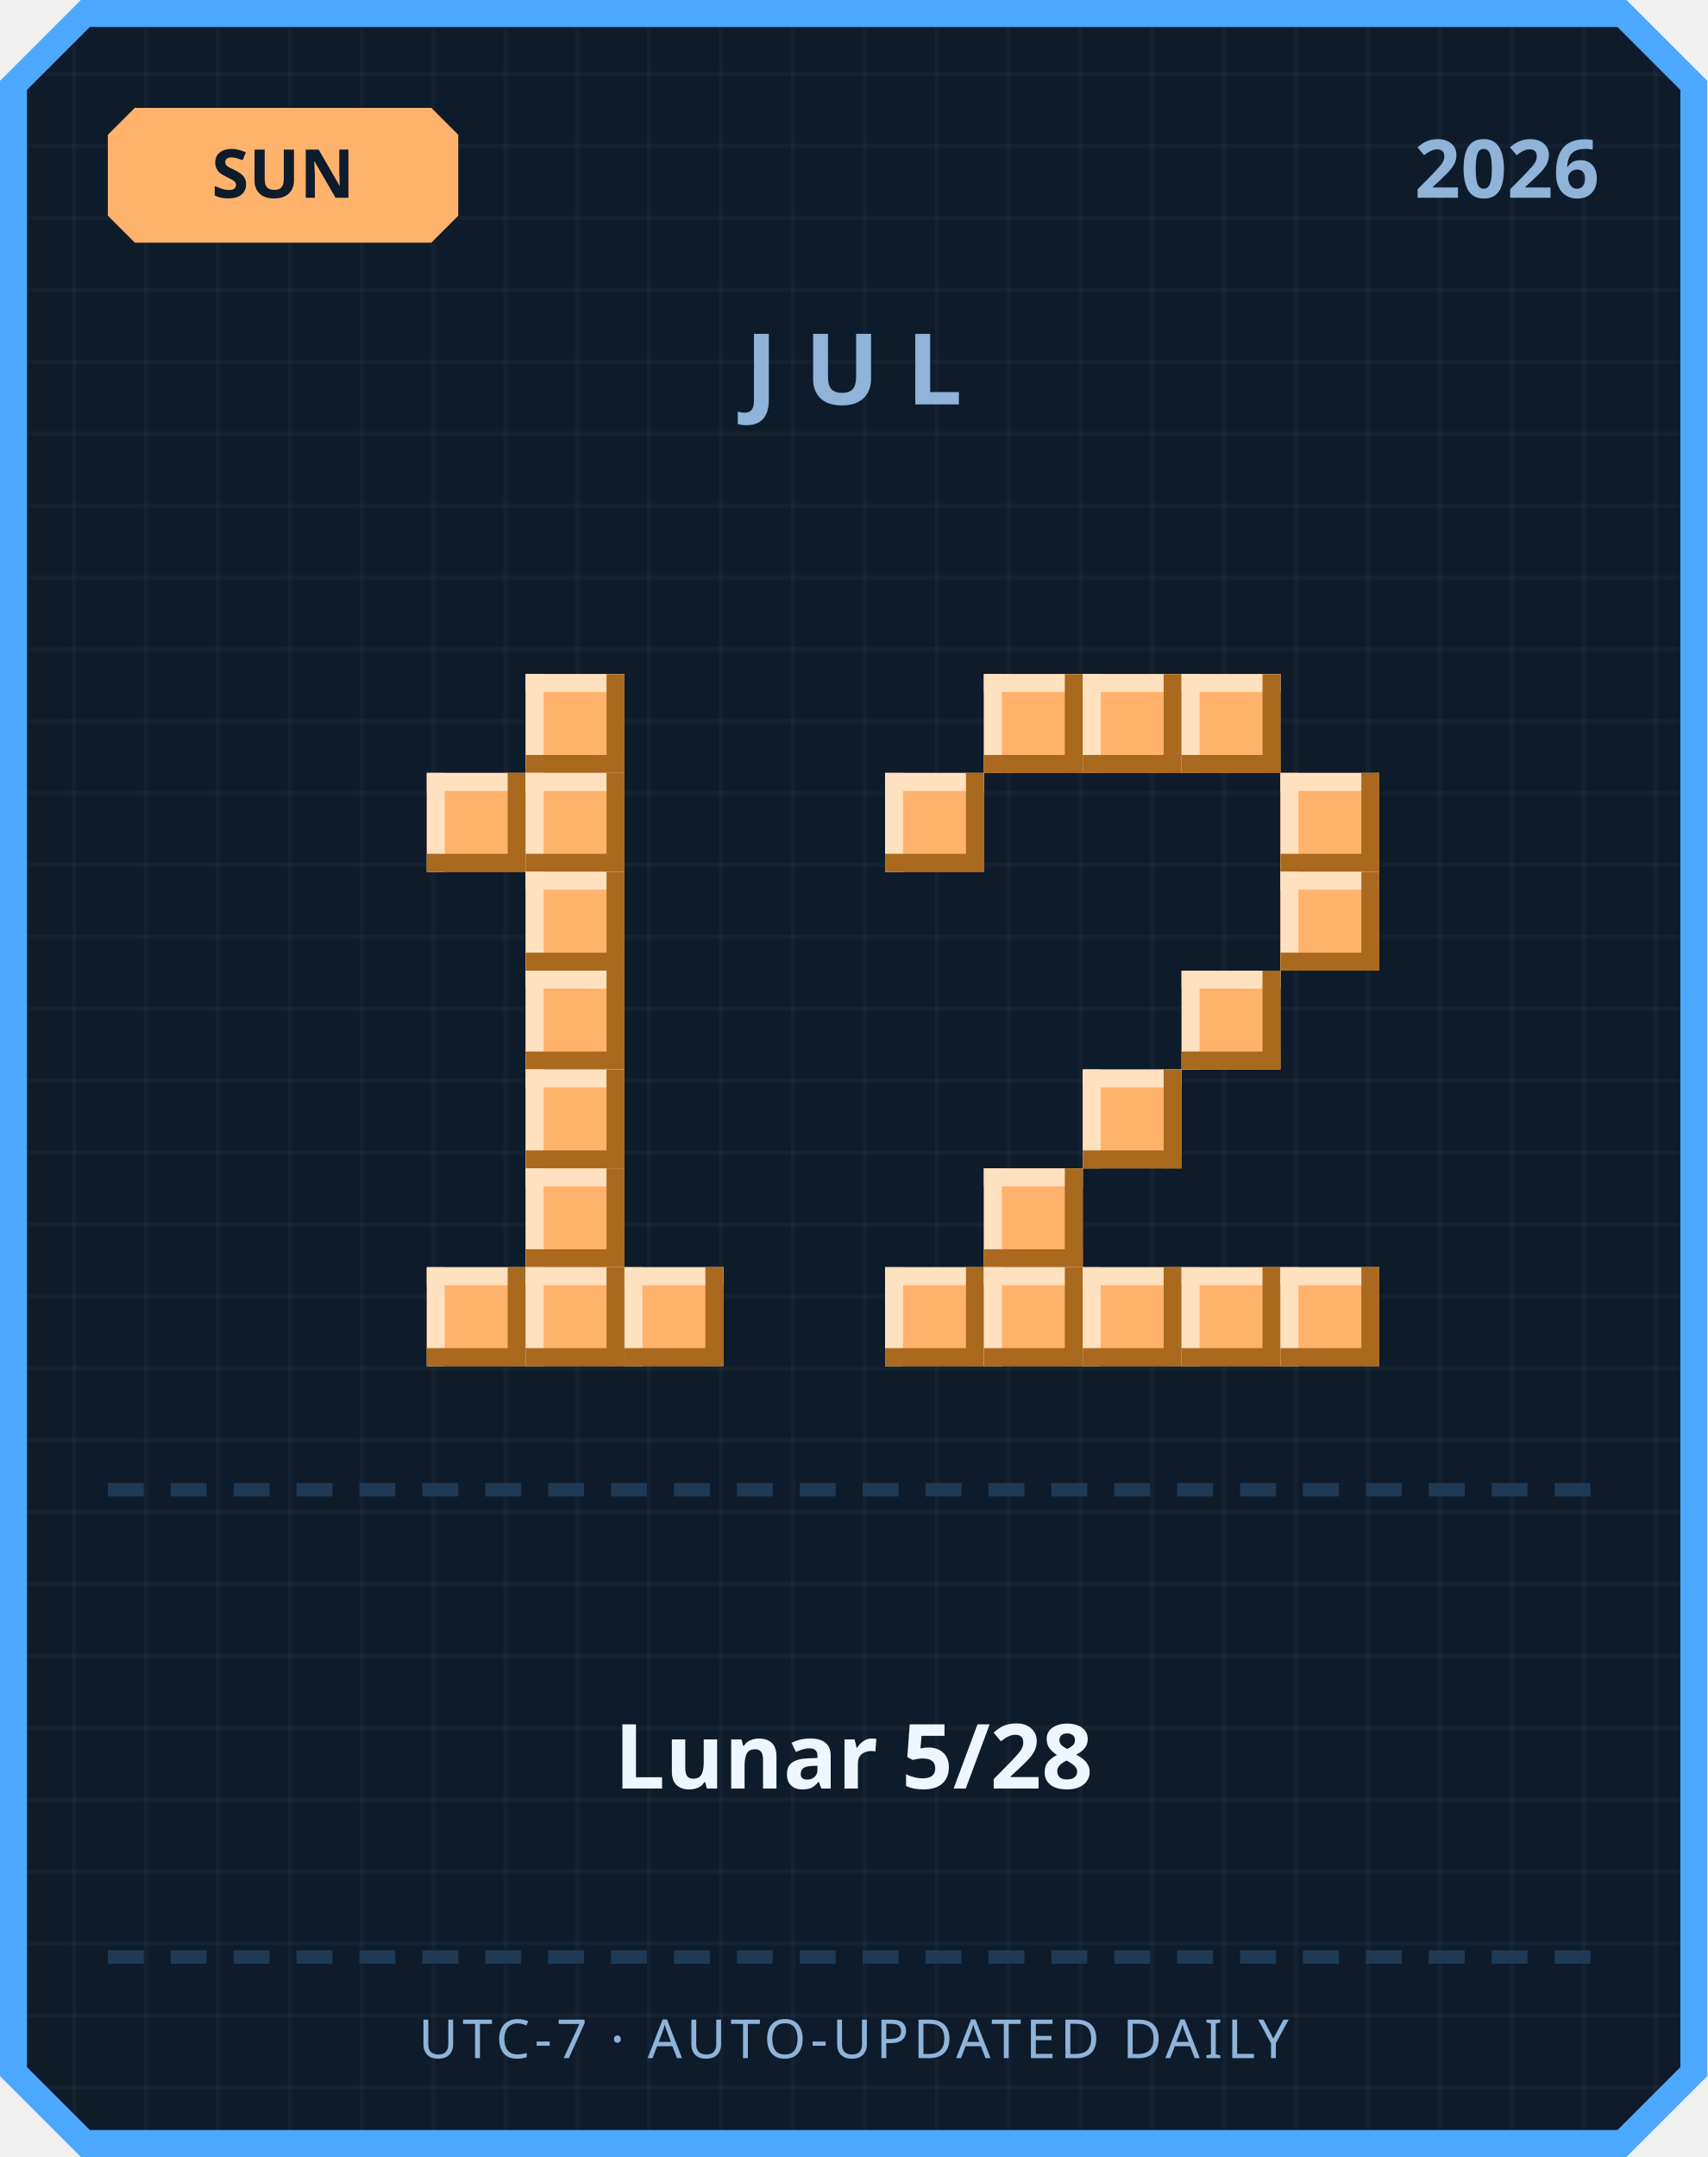
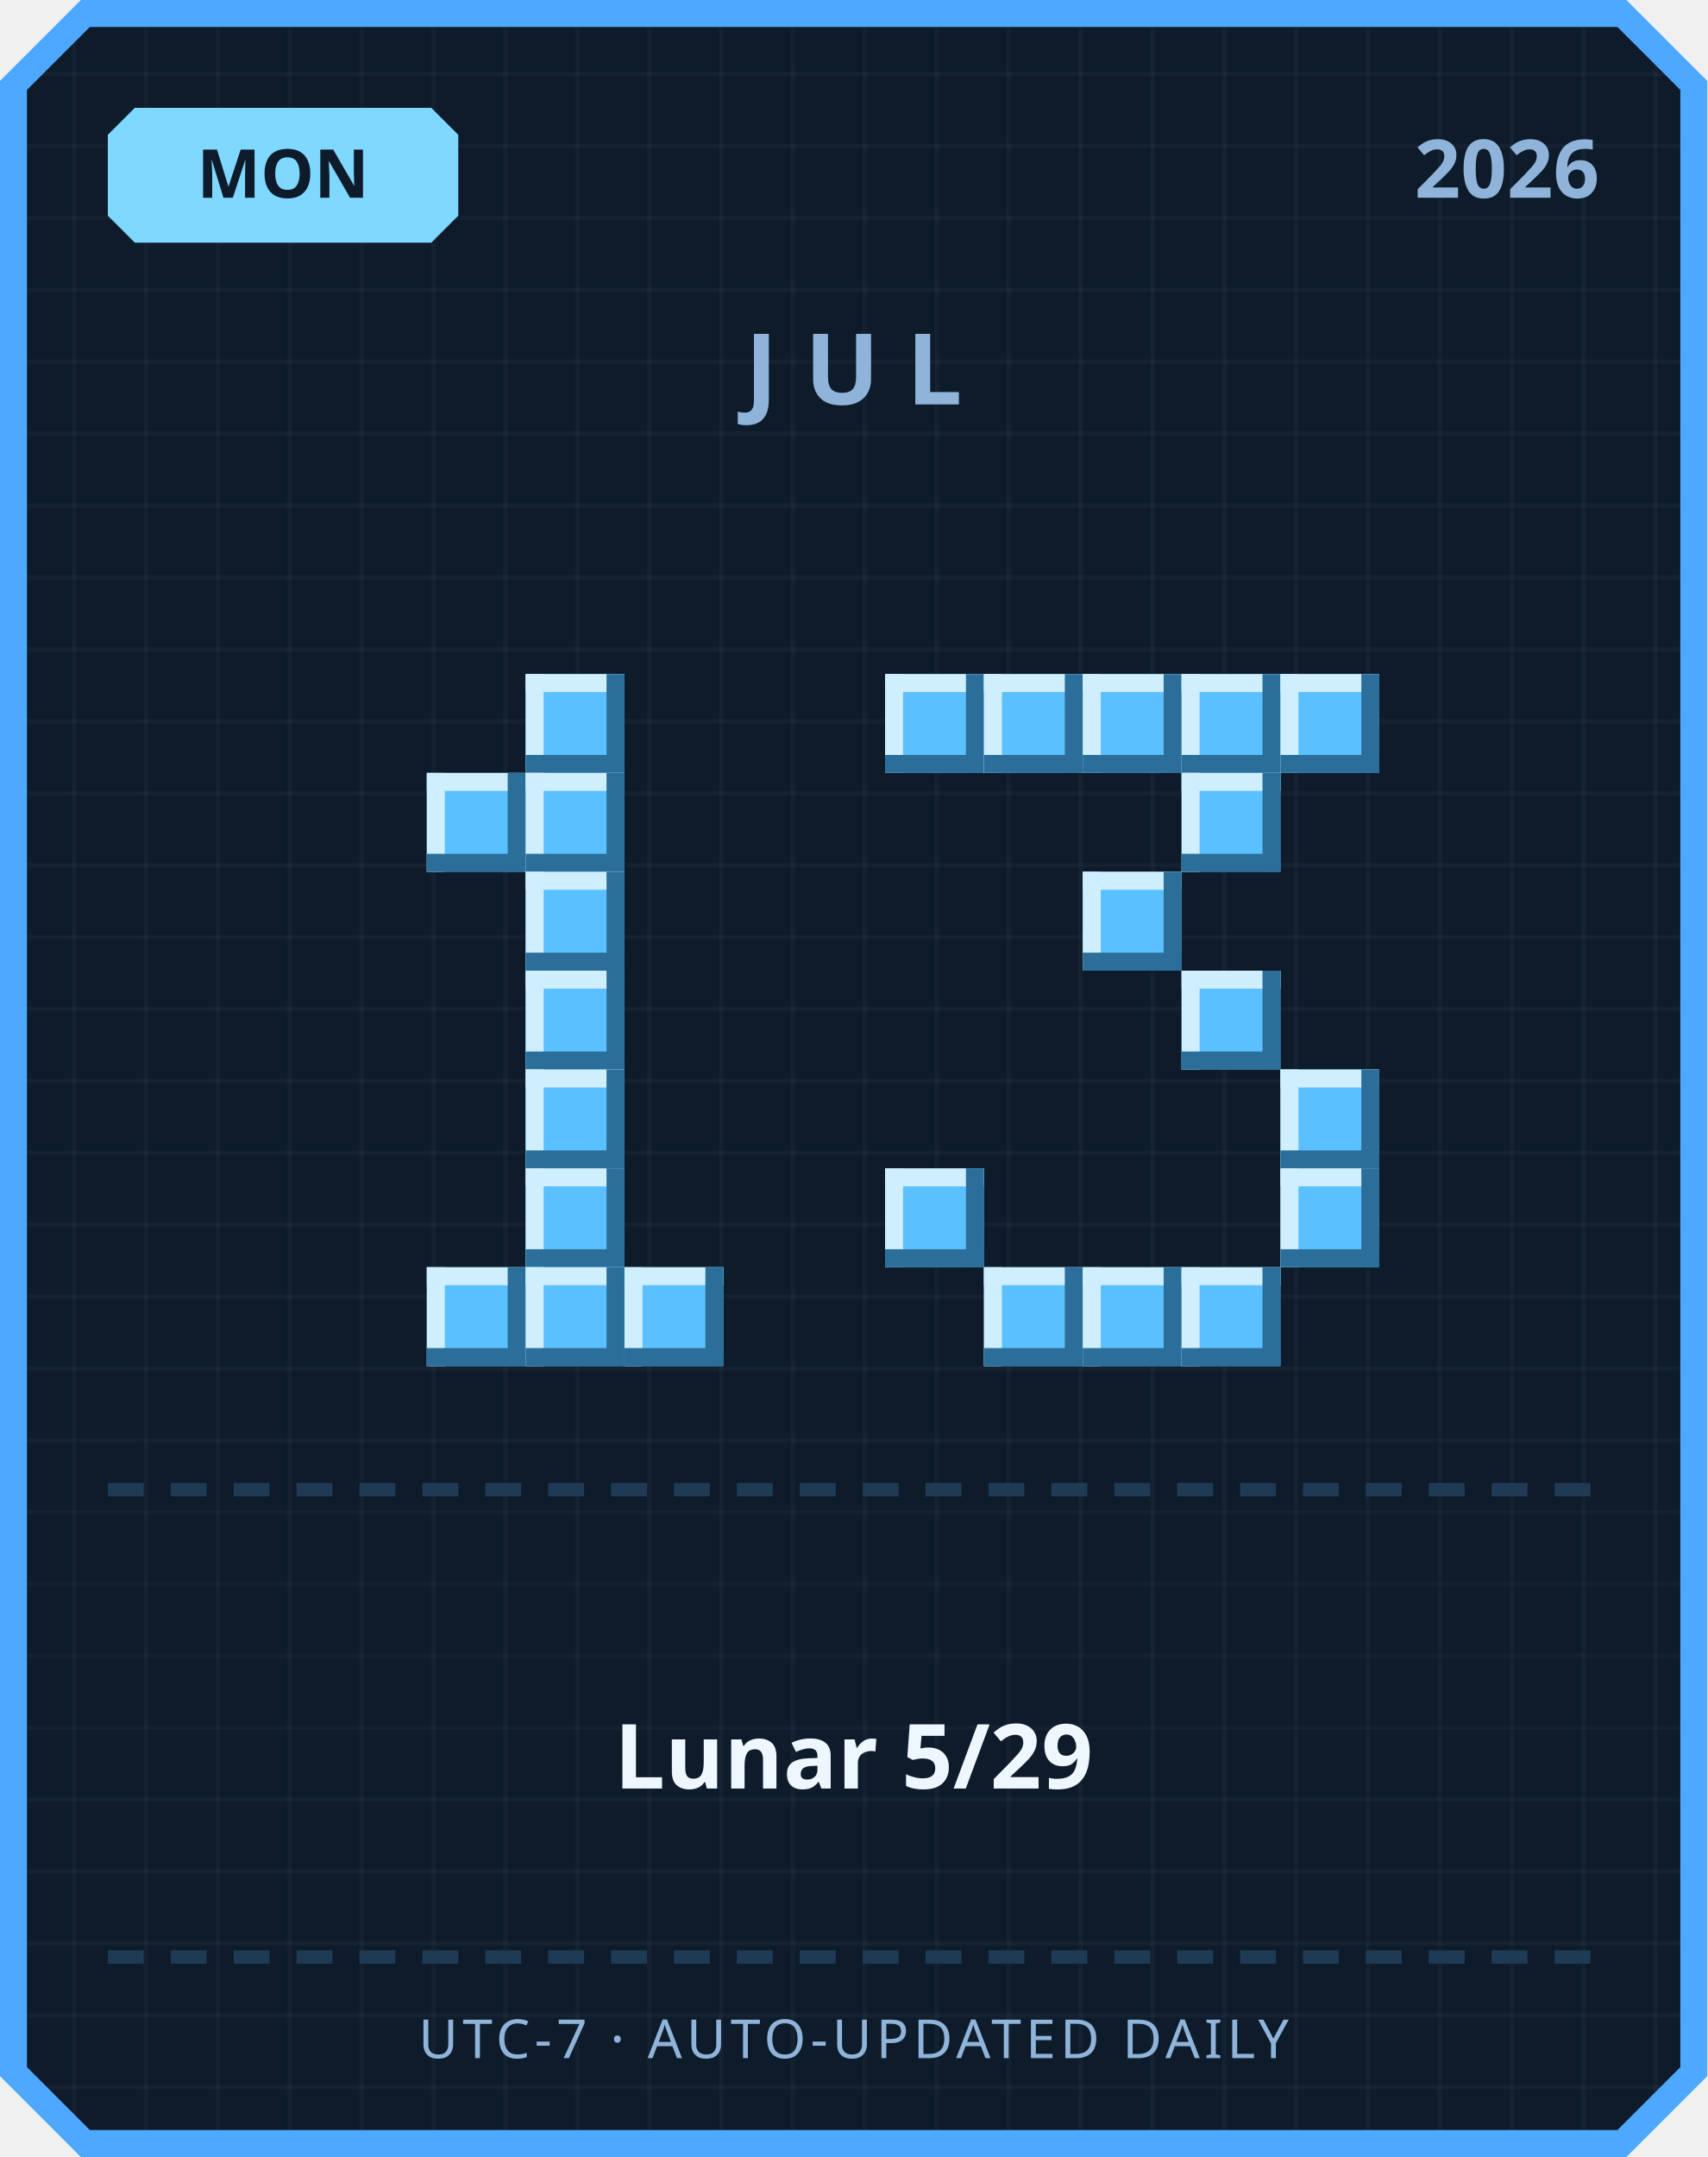
<svg xmlns="http://www.w3.org/2000/svg" width="380" height="480" viewBox="0 0 380 480">
  <defs>
    <pattern id="grid" width="16" height="16" patternUnits="userSpaceOnUse">
      <rect width="16" height="16" fill="#0d1b2a" />
      <rect width="1" height="16" fill="#ffffff" opacity="0.03" />
      <rect width="16" height="1" fill="#ffffff" opacity="0.03" />
    </pattern>
  </defs>
  <path d="M 18,0 L 362,0 L 380,18 L 380,462 L 362,480 L 18,480 L 0,462 L 0,18 Z" fill="#4da8ff" />
  <path d="M 20,6 L 360,6 L 374,20 L 374,460 L 360,474 L 20,474 L 6,460 L 6,20 Z" fill="url(#grid)" />
-   <path d="M 30,24 L 96,24 L 102,30 L 102,48 L 96,54 L 30,54 L 24,48 L 24,30 Z" fill="#ffb26b" />
-   <text x="63" y="44" text-anchor="middle" font-family="'Segoe UI', sans-serif" font-size="15" font-weight="700" fill="#0d1b2a">SUN</text>
+   <path d="M 30,24 L 96,24 L 102,30 L 102,48 L 96,54 L 30,54 L 24,48 L 24,30 Z" fill="#7fd8ff" />
+   <text x="63" y="44" text-anchor="middle" font-family="'Segoe UI', sans-serif" font-size="15" font-weight="700" fill="#0d1b2a">MON</text>
  <text x="356" y="44" text-anchor="end" font-family="'Segoe UI', sans-serif" font-size="18" font-weight="700" fill="#8fb3d9">2026</text>
  <text x="190" y="90" text-anchor="middle" font-family="'Segoe UI', sans-serif" font-size="22" font-weight="700" letter-spacing="6" fill="#8fb3d9">JUL</text>
-   <rect x="117" y="150" width="22" height="22" fill="#ffb26b" />
-   <rect x="117" y="150" width="22" height="4" fill="#ffe1bf" />
-   <rect x="117" y="150" width="4" height="22" fill="#ffe1bf" />
-   <rect x="117" y="168" width="22" height="4" fill="#a9691f" />
-   <rect x="135" y="150" width="4" height="22" fill="#a9691f" />
-   <rect x="95" y="172" width="22" height="22" fill="#ffb26b" />
-   <rect x="95" y="172" width="22" height="4" fill="#ffe1bf" />
-   <rect x="95" y="172" width="4" height="22" fill="#ffe1bf" />
-   <rect x="95" y="190" width="22" height="4" fill="#a9691f" />
-   <rect x="113" y="172" width="4" height="22" fill="#a9691f" />
-   <rect x="117" y="172" width="22" height="22" fill="#ffb26b" />
-   <rect x="117" y="172" width="22" height="4" fill="#ffe1bf" />
-   <rect x="117" y="172" width="4" height="22" fill="#ffe1bf" />
-   <rect x="117" y="190" width="22" height="4" fill="#a9691f" />
-   <rect x="135" y="172" width="4" height="22" fill="#a9691f" />
-   <rect x="117" y="194" width="22" height="22" fill="#ffb26b" />
-   <rect x="117" y="194" width="22" height="4" fill="#ffe1bf" />
-   <rect x="117" y="194" width="4" height="22" fill="#ffe1bf" />
-   <rect x="117" y="212" width="22" height="4" fill="#a9691f" />
-   <rect x="135" y="194" width="4" height="22" fill="#a9691f" />
-   <rect x="117" y="216" width="22" height="22" fill="#ffb26b" />
-   <rect x="117" y="216" width="22" height="4" fill="#ffe1bf" />
-   <rect x="117" y="216" width="4" height="22" fill="#ffe1bf" />
-   <rect x="117" y="234" width="22" height="4" fill="#a9691f" />
-   <rect x="135" y="216" width="4" height="22" fill="#a9691f" />
-   <rect x="117" y="238" width="22" height="22" fill="#ffb26b" />
-   <rect x="117" y="238" width="22" height="4" fill="#ffe1bf" />
-   <rect x="117" y="238" width="4" height="22" fill="#ffe1bf" />
-   <rect x="117" y="256" width="22" height="4" fill="#a9691f" />
-   <rect x="135" y="238" width="4" height="22" fill="#a9691f" />
-   <rect x="117" y="260" width="22" height="22" fill="#ffb26b" />
-   <rect x="117" y="260" width="22" height="4" fill="#ffe1bf" />
-   <rect x="117" y="260" width="4" height="22" fill="#ffe1bf" />
-   <rect x="117" y="278" width="22" height="4" fill="#a9691f" />
-   <rect x="135" y="260" width="4" height="22" fill="#a9691f" />
-   <rect x="95" y="282" width="22" height="22" fill="#ffb26b" />
-   <rect x="95" y="282" width="22" height="4" fill="#ffe1bf" />
-   <rect x="95" y="282" width="4" height="22" fill="#ffe1bf" />
-   <rect x="95" y="300" width="22" height="4" fill="#a9691f" />
-   <rect x="113" y="282" width="4" height="22" fill="#a9691f" />
-   <rect x="117" y="282" width="22" height="22" fill="#ffb26b" />
-   <rect x="117" y="282" width="22" height="4" fill="#ffe1bf" />
-   <rect x="117" y="282" width="4" height="22" fill="#ffe1bf" />
-   <rect x="117" y="300" width="22" height="4" fill="#a9691f" />
-   <rect x="135" y="282" width="4" height="22" fill="#a9691f" />
-   <rect x="139" y="282" width="22" height="22" fill="#ffb26b" />
-   <rect x="139" y="282" width="22" height="4" fill="#ffe1bf" />
-   <rect x="139" y="282" width="4" height="22" fill="#ffe1bf" />
-   <rect x="139" y="300" width="22" height="4" fill="#a9691f" />
-   <rect x="157" y="282" width="4" height="22" fill="#a9691f" />
-   <rect x="219" y="150" width="22" height="22" fill="#ffb26b" />
-   <rect x="219" y="150" width="22" height="4" fill="#ffe1bf" />
-   <rect x="219" y="150" width="4" height="22" fill="#ffe1bf" />
-   <rect x="219" y="168" width="22" height="4" fill="#a9691f" />
-   <rect x="237" y="150" width="4" height="22" fill="#a9691f" />
-   <rect x="241" y="150" width="22" height="22" fill="#ffb26b" />
-   <rect x="241" y="150" width="22" height="4" fill="#ffe1bf" />
-   <rect x="241" y="150" width="4" height="22" fill="#ffe1bf" />
-   <rect x="241" y="168" width="22" height="4" fill="#a9691f" />
-   <rect x="259" y="150" width="4" height="22" fill="#a9691f" />
-   <rect x="263" y="150" width="22" height="22" fill="#ffb26b" />
-   <rect x="263" y="150" width="22" height="4" fill="#ffe1bf" />
-   <rect x="263" y="150" width="4" height="22" fill="#ffe1bf" />
-   <rect x="263" y="168" width="22" height="4" fill="#a9691f" />
-   <rect x="281" y="150" width="4" height="22" fill="#a9691f" />
-   <rect x="197" y="172" width="22" height="22" fill="#ffb26b" />
-   <rect x="197" y="172" width="22" height="4" fill="#ffe1bf" />
-   <rect x="197" y="172" width="4" height="22" fill="#ffe1bf" />
-   <rect x="197" y="190" width="22" height="4" fill="#a9691f" />
-   <rect x="215" y="172" width="4" height="22" fill="#a9691f" />
-   <rect x="285" y="172" width="22" height="22" fill="#ffb26b" />
-   <rect x="285" y="172" width="22" height="4" fill="#ffe1bf" />
-   <rect x="285" y="172" width="4" height="22" fill="#ffe1bf" />
-   <rect x="285" y="190" width="22" height="4" fill="#a9691f" />
-   <rect x="303" y="172" width="4" height="22" fill="#a9691f" />
-   <rect x="285" y="194" width="22" height="22" fill="#ffb26b" />
-   <rect x="285" y="194" width="22" height="4" fill="#ffe1bf" />
-   <rect x="285" y="194" width="4" height="22" fill="#ffe1bf" />
-   <rect x="285" y="212" width="22" height="4" fill="#a9691f" />
-   <rect x="303" y="194" width="4" height="22" fill="#a9691f" />
-   <rect x="263" y="216" width="22" height="22" fill="#ffb26b" />
-   <rect x="263" y="216" width="22" height="4" fill="#ffe1bf" />
-   <rect x="263" y="216" width="4" height="22" fill="#ffe1bf" />
-   <rect x="263" y="234" width="22" height="4" fill="#a9691f" />
-   <rect x="281" y="216" width="4" height="22" fill="#a9691f" />
-   <rect x="241" y="238" width="22" height="22" fill="#ffb26b" />
-   <rect x="241" y="238" width="22" height="4" fill="#ffe1bf" />
-   <rect x="241" y="238" width="4" height="22" fill="#ffe1bf" />
-   <rect x="241" y="256" width="22" height="4" fill="#a9691f" />
-   <rect x="259" y="238" width="4" height="22" fill="#a9691f" />
-   <rect x="219" y="260" width="22" height="22" fill="#ffb26b" />
-   <rect x="219" y="260" width="22" height="4" fill="#ffe1bf" />
-   <rect x="219" y="260" width="4" height="22" fill="#ffe1bf" />
-   <rect x="219" y="278" width="22" height="4" fill="#a9691f" />
-   <rect x="237" y="260" width="4" height="22" fill="#a9691f" />
-   <rect x="197" y="282" width="22" height="22" fill="#ffb26b" />
-   <rect x="197" y="282" width="22" height="4" fill="#ffe1bf" />
-   <rect x="197" y="282" width="4" height="22" fill="#ffe1bf" />
-   <rect x="197" y="300" width="22" height="4" fill="#a9691f" />
-   <rect x="215" y="282" width="4" height="22" fill="#a9691f" />
-   <rect x="219" y="282" width="22" height="22" fill="#ffb26b" />
-   <rect x="219" y="282" width="22" height="4" fill="#ffe1bf" />
-   <rect x="219" y="282" width="4" height="22" fill="#ffe1bf" />
-   <rect x="219" y="300" width="22" height="4" fill="#a9691f" />
-   <rect x="237" y="282" width="4" height="22" fill="#a9691f" />
-   <rect x="241" y="282" width="22" height="22" fill="#ffb26b" />
-   <rect x="241" y="282" width="22" height="4" fill="#ffe1bf" />
-   <rect x="241" y="282" width="4" height="22" fill="#ffe1bf" />
-   <rect x="241" y="300" width="22" height="4" fill="#a9691f" />
-   <rect x="259" y="282" width="4" height="22" fill="#a9691f" />
-   <rect x="263" y="282" width="22" height="22" fill="#ffb26b" />
-   <rect x="263" y="282" width="22" height="4" fill="#ffe1bf" />
-   <rect x="263" y="282" width="4" height="22" fill="#ffe1bf" />
-   <rect x="263" y="300" width="22" height="4" fill="#a9691f" />
-   <rect x="281" y="282" width="4" height="22" fill="#a9691f" />
-   <rect x="285" y="282" width="22" height="22" fill="#ffb26b" />
-   <rect x="285" y="282" width="22" height="4" fill="#ffe1bf" />
-   <rect x="285" y="282" width="4" height="22" fill="#ffe1bf" />
-   <rect x="285" y="300" width="22" height="4" fill="#a9691f" />
-   <rect x="303" y="282" width="4" height="22" fill="#a9691f" />
+   <rect x="117" y="150" width="22" height="22" fill="#5bc0ff" />
+   <rect x="117" y="150" width="22" height="4" fill="#cfefff" />
+   <rect x="117" y="150" width="4" height="22" fill="#cfefff" />
+   <rect x="117" y="168" width="22" height="4" fill="#2b6e99" />
+   <rect x="135" y="150" width="4" height="22" fill="#2b6e99" />
+   <rect x="95" y="172" width="22" height="22" fill="#5bc0ff" />
+   <rect x="95" y="172" width="22" height="4" fill="#cfefff" />
+   <rect x="95" y="172" width="4" height="22" fill="#cfefff" />
+   <rect x="95" y="190" width="22" height="4" fill="#2b6e99" />
+   <rect x="113" y="172" width="4" height="22" fill="#2b6e99" />
+   <rect x="117" y="172" width="22" height="22" fill="#5bc0ff" />
+   <rect x="117" y="172" width="22" height="4" fill="#cfefff" />
+   <rect x="117" y="172" width="4" height="22" fill="#cfefff" />
+   <rect x="117" y="190" width="22" height="4" fill="#2b6e99" />
+   <rect x="135" y="172" width="4" height="22" fill="#2b6e99" />
+   <rect x="117" y="194" width="22" height="22" fill="#5bc0ff" />
+   <rect x="117" y="194" width="22" height="4" fill="#cfefff" />
+   <rect x="117" y="194" width="4" height="22" fill="#cfefff" />
+   <rect x="117" y="212" width="22" height="4" fill="#2b6e99" />
+   <rect x="135" y="194" width="4" height="22" fill="#2b6e99" />
+   <rect x="117" y="216" width="22" height="22" fill="#5bc0ff" />
+   <rect x="117" y="216" width="22" height="4" fill="#cfefff" />
+   <rect x="117" y="216" width="4" height="22" fill="#cfefff" />
+   <rect x="117" y="234" width="22" height="4" fill="#2b6e99" />
+   <rect x="135" y="216" width="4" height="22" fill="#2b6e99" />
+   <rect x="117" y="238" width="22" height="22" fill="#5bc0ff" />
+   <rect x="117" y="238" width="22" height="4" fill="#cfefff" />
+   <rect x="117" y="238" width="4" height="22" fill="#cfefff" />
+   <rect x="117" y="256" width="22" height="4" fill="#2b6e99" />
+   <rect x="135" y="238" width="4" height="22" fill="#2b6e99" />
+   <rect x="117" y="260" width="22" height="22" fill="#5bc0ff" />
+   <rect x="117" y="260" width="22" height="4" fill="#cfefff" />
+   <rect x="117" y="260" width="4" height="22" fill="#cfefff" />
+   <rect x="117" y="278" width="22" height="4" fill="#2b6e99" />
+   <rect x="135" y="260" width="4" height="22" fill="#2b6e99" />
+   <rect x="95" y="282" width="22" height="22" fill="#5bc0ff" />
+   <rect x="95" y="282" width="22" height="4" fill="#cfefff" />
+   <rect x="95" y="282" width="4" height="22" fill="#cfefff" />
+   <rect x="95" y="300" width="22" height="4" fill="#2b6e99" />
+   <rect x="113" y="282" width="4" height="22" fill="#2b6e99" />
+   <rect x="117" y="282" width="22" height="22" fill="#5bc0ff" />
+   <rect x="117" y="282" width="22" height="4" fill="#cfefff" />
+   <rect x="117" y="282" width="4" height="22" fill="#cfefff" />
+   <rect x="117" y="300" width="22" height="4" fill="#2b6e99" />
+   <rect x="135" y="282" width="4" height="22" fill="#2b6e99" />
+   <rect x="139" y="282" width="22" height="22" fill="#5bc0ff" />
+   <rect x="139" y="282" width="22" height="4" fill="#cfefff" />
+   <rect x="139" y="282" width="4" height="22" fill="#cfefff" />
+   <rect x="139" y="300" width="22" height="4" fill="#2b6e99" />
+   <rect x="157" y="282" width="4" height="22" fill="#2b6e99" />
+   <rect x="197" y="150" width="22" height="22" fill="#5bc0ff" />
+   <rect x="197" y="150" width="22" height="4" fill="#cfefff" />
+   <rect x="197" y="150" width="4" height="22" fill="#cfefff" />
+   <rect x="197" y="168" width="22" height="4" fill="#2b6e99" />
+   <rect x="215" y="150" width="4" height="22" fill="#2b6e99" />
+   <rect x="219" y="150" width="22" height="22" fill="#5bc0ff" />
+   <rect x="219" y="150" width="22" height="4" fill="#cfefff" />
+   <rect x="219" y="150" width="4" height="22" fill="#cfefff" />
+   <rect x="219" y="168" width="22" height="4" fill="#2b6e99" />
+   <rect x="237" y="150" width="4" height="22" fill="#2b6e99" />
+   <rect x="241" y="150" width="22" height="22" fill="#5bc0ff" />
+   <rect x="241" y="150" width="22" height="4" fill="#cfefff" />
+   <rect x="241" y="150" width="4" height="22" fill="#cfefff" />
+   <rect x="241" y="168" width="22" height="4" fill="#2b6e99" />
+   <rect x="259" y="150" width="4" height="22" fill="#2b6e99" />
+   <rect x="263" y="150" width="22" height="22" fill="#5bc0ff" />
+   <rect x="263" y="150" width="22" height="4" fill="#cfefff" />
+   <rect x="263" y="150" width="4" height="22" fill="#cfefff" />
+   <rect x="263" y="168" width="22" height="4" fill="#2b6e99" />
+   <rect x="281" y="150" width="4" height="22" fill="#2b6e99" />
+   <rect x="285" y="150" width="22" height="22" fill="#5bc0ff" />
+   <rect x="285" y="150" width="22" height="4" fill="#cfefff" />
+   <rect x="285" y="150" width="4" height="22" fill="#cfefff" />
+   <rect x="285" y="168" width="22" height="4" fill="#2b6e99" />
+   <rect x="303" y="150" width="4" height="22" fill="#2b6e99" />
+   <rect x="263" y="172" width="22" height="22" fill="#5bc0ff" />
+   <rect x="263" y="172" width="22" height="4" fill="#cfefff" />
+   <rect x="263" y="172" width="4" height="22" fill="#cfefff" />
+   <rect x="263" y="190" width="22" height="4" fill="#2b6e99" />
+   <rect x="281" y="172" width="4" height="22" fill="#2b6e99" />
+   <rect x="241" y="194" width="22" height="22" fill="#5bc0ff" />
+   <rect x="241" y="194" width="22" height="4" fill="#cfefff" />
+   <rect x="241" y="194" width="4" height="22" fill="#cfefff" />
+   <rect x="241" y="212" width="22" height="4" fill="#2b6e99" />
+   <rect x="259" y="194" width="4" height="22" fill="#2b6e99" />
+   <rect x="263" y="216" width="22" height="22" fill="#5bc0ff" />
+   <rect x="263" y="216" width="22" height="4" fill="#cfefff" />
+   <rect x="263" y="216" width="4" height="22" fill="#cfefff" />
+   <rect x="263" y="234" width="22" height="4" fill="#2b6e99" />
+   <rect x="281" y="216" width="4" height="22" fill="#2b6e99" />
+   <rect x="285" y="238" width="22" height="22" fill="#5bc0ff" />
+   <rect x="285" y="238" width="22" height="4" fill="#cfefff" />
+   <rect x="285" y="238" width="4" height="22" fill="#cfefff" />
+   <rect x="285" y="256" width="22" height="4" fill="#2b6e99" />
+   <rect x="303" y="238" width="4" height="22" fill="#2b6e99" />
+   <rect x="197" y="260" width="22" height="22" fill="#5bc0ff" />
+   <rect x="197" y="260" width="22" height="4" fill="#cfefff" />
+   <rect x="197" y="260" width="4" height="22" fill="#cfefff" />
+   <rect x="197" y="278" width="22" height="4" fill="#2b6e99" />
+   <rect x="215" y="260" width="4" height="22" fill="#2b6e99" />
+   <rect x="285" y="260" width="22" height="22" fill="#5bc0ff" />
+   <rect x="285" y="260" width="22" height="4" fill="#cfefff" />
+   <rect x="285" y="260" width="4" height="22" fill="#cfefff" />
+   <rect x="285" y="278" width="22" height="4" fill="#2b6e99" />
+   <rect x="303" y="260" width="4" height="22" fill="#2b6e99" />
+   <rect x="219" y="282" width="22" height="22" fill="#5bc0ff" />
+   <rect x="219" y="282" width="22" height="4" fill="#cfefff" />
+   <rect x="219" y="282" width="4" height="22" fill="#cfefff" />
+   <rect x="219" y="300" width="22" height="4" fill="#2b6e99" />
+   <rect x="237" y="282" width="4" height="22" fill="#2b6e99" />
+   <rect x="241" y="282" width="22" height="22" fill="#5bc0ff" />
+   <rect x="241" y="282" width="22" height="4" fill="#cfefff" />
+   <rect x="241" y="282" width="4" height="22" fill="#cfefff" />
+   <rect x="241" y="300" width="22" height="4" fill="#2b6e99" />
+   <rect x="259" y="282" width="4" height="22" fill="#2b6e99" />
+   <rect x="263" y="282" width="22" height="22" fill="#5bc0ff" />
+   <rect x="263" y="282" width="22" height="4" fill="#cfefff" />
+   <rect x="263" y="282" width="4" height="22" fill="#cfefff" />
+   <rect x="263" y="300" width="22" height="4" fill="#2b6e99" />
+   <rect x="281" y="282" width="4" height="22" fill="#2b6e99" />
  <rect x="24" y="330" width="8" height="3" fill="#1e3a54" />
  <rect x="38" y="330" width="8" height="3" fill="#1e3a54" />
  <rect x="52" y="330" width="8" height="3" fill="#1e3a54" />
  <rect x="66" y="330" width="8" height="3" fill="#1e3a54" />
  <rect x="80" y="330" width="8" height="3" fill="#1e3a54" />
  <rect x="94" y="330" width="8" height="3" fill="#1e3a54" />
  <rect x="108" y="330" width="8" height="3" fill="#1e3a54" />
  <rect x="122" y="330" width="8" height="3" fill="#1e3a54" />
  <rect x="136" y="330" width="8" height="3" fill="#1e3a54" />
  <rect x="150" y="330" width="8" height="3" fill="#1e3a54" />
  <rect x="164" y="330" width="8" height="3" fill="#1e3a54" />
  <rect x="178" y="330" width="8" height="3" fill="#1e3a54" />
  <rect x="192" y="330" width="8" height="3" fill="#1e3a54" />
  <rect x="206" y="330" width="8" height="3" fill="#1e3a54" />
  <rect x="220" y="330" width="8" height="3" fill="#1e3a54" />
  <rect x="234" y="330" width="8" height="3" fill="#1e3a54" />
  <rect x="248" y="330" width="8" height="3" fill="#1e3a54" />
  <rect x="262" y="330" width="8" height="3" fill="#1e3a54" />
  <rect x="276" y="330" width="8" height="3" fill="#1e3a54" />
  <rect x="290" y="330" width="8" height="3" fill="#1e3a54" />
  <rect x="304" y="330" width="8" height="3" fill="#1e3a54" />
  <rect x="318" y="330" width="8" height="3" fill="#1e3a54" />
  <rect x="332" y="330" width="8" height="3" fill="#1e3a54" />
  <rect x="346" y="330" width="8" height="3" fill="#1e3a54" />
-   <text x="190" y="398" text-anchor="middle" font-family="'Segoe UI', 'Microsoft JhengHei', sans-serif" font-size="20" font-weight="700" fill="#eef6ff">Lunar 5/28</text>
+   <text x="190" y="398" text-anchor="middle" font-family="'Segoe UI', 'Microsoft JhengHei', sans-serif" font-size="20" font-weight="700" fill="#eef6ff">Lunar 5/29</text>
  <rect x="24" y="434" width="8" height="3" fill="#1e3a54" />
  <rect x="38" y="434" width="8" height="3" fill="#1e3a54" />
  <rect x="52" y="434" width="8" height="3" fill="#1e3a54" />
  <rect x="66" y="434" width="8" height="3" fill="#1e3a54" />
  <rect x="80" y="434" width="8" height="3" fill="#1e3a54" />
  <rect x="94" y="434" width="8" height="3" fill="#1e3a54" />
  <rect x="108" y="434" width="8" height="3" fill="#1e3a54" />
  <rect x="122" y="434" width="8" height="3" fill="#1e3a54" />
  <rect x="136" y="434" width="8" height="3" fill="#1e3a54" />
  <rect x="150" y="434" width="8" height="3" fill="#1e3a54" />
  <rect x="164" y="434" width="8" height="3" fill="#1e3a54" />
  <rect x="178" y="434" width="8" height="3" fill="#1e3a54" />
  <rect x="192" y="434" width="8" height="3" fill="#1e3a54" />
  <rect x="206" y="434" width="8" height="3" fill="#1e3a54" />
  <rect x="220" y="434" width="8" height="3" fill="#1e3a54" />
  <rect x="234" y="434" width="8" height="3" fill="#1e3a54" />
  <rect x="248" y="434" width="8" height="3" fill="#1e3a54" />
  <rect x="262" y="434" width="8" height="3" fill="#1e3a54" />
  <rect x="276" y="434" width="8" height="3" fill="#1e3a54" />
  <rect x="290" y="434" width="8" height="3" fill="#1e3a54" />
  <rect x="304" y="434" width="8" height="3" fill="#1e3a54" />
  <rect x="318" y="434" width="8" height="3" fill="#1e3a54" />
  <rect x="332" y="434" width="8" height="3" fill="#1e3a54" />
  <rect x="346" y="434" width="8" height="3" fill="#1e3a54" />
  <text x="190" y="458" text-anchor="middle" font-family="'Segoe UI', sans-serif" font-size="12" letter-spacing="1" fill="#8fb3d9">UTC-7 · AUTO-UPDATED DAILY</text>
</svg>
